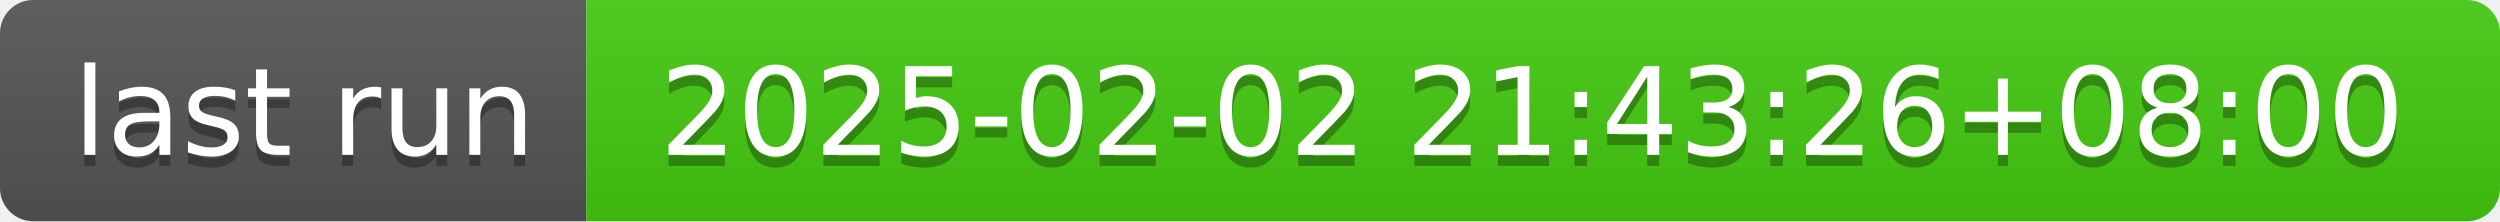
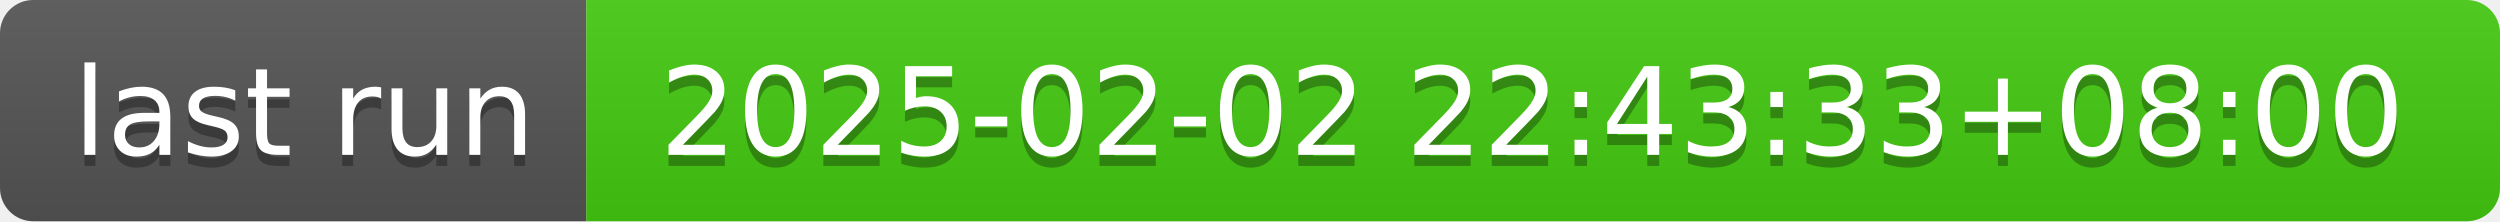
- <svg xmlns="http://www.w3.org/2000/svg" width="226" height="20" role="img" aria-label="last run: 2025-02-02 21:43:26+08:00">
+ <svg xmlns="http://www.w3.org/2000/svg" width="226" height="20" role="img" aria-label="last run: 2025-02-02 22:43:33+08:00">
  <linearGradient id="s" x2="0" y2="100%">
    <stop offset="0" stop-color="#bbb" stop-opacity=".1" />
    <stop offset="1" stop-opacity=".1" />
  </linearGradient>
  <clipPath id="r">
    <rect width="226" height="20" rx="3" fill="#fff" />
  </clipPath>
  <g clip-path="url(#r)">
    <rect width="53" height="20" fill="#555" />
    <rect x="53" width="173" height="20" fill="#4c1" />
    <rect width="226" height="20" fill="url(#s)" />
  </g>
  <g fill="#fff" text-anchor="middle" font-family="Verdana,Geneva,DejaVu Sans,sans-serif" text-rendering="geometricPrecision" font-size="110">
    <text aria-hidden="true" x="275" y="150" fill="#010101" fill-opacity=".3" transform="scale(.1)" textLength="430">last run</text>
    <text x="275" y="140" transform="scale(.1)" fill="#fff" textLength="430">last run</text>
-     <text aria-hidden="true" x="1385" y="150" fill="#010101" fill-opacity=".3" transform="scale(.1)" textLength="1630">2025-02-02 21:43:26+08:00</text>
-     <text x="1385" y="140" transform="scale(.1)" fill="#fff" textLength="1630">2025-02-02 21:43:26+08:00</text>
+     <text aria-hidden="true" x="1385" y="150" fill="#010101" fill-opacity=".3" transform="scale(.1)" textLength="1630">2025-02-02 22:43:33+08:00</text>
+     <text x="1385" y="140" transform="scale(.1)" fill="#fff" textLength="1630">2025-02-02 22:43:33+08:00</text>
  </g>
</svg>
